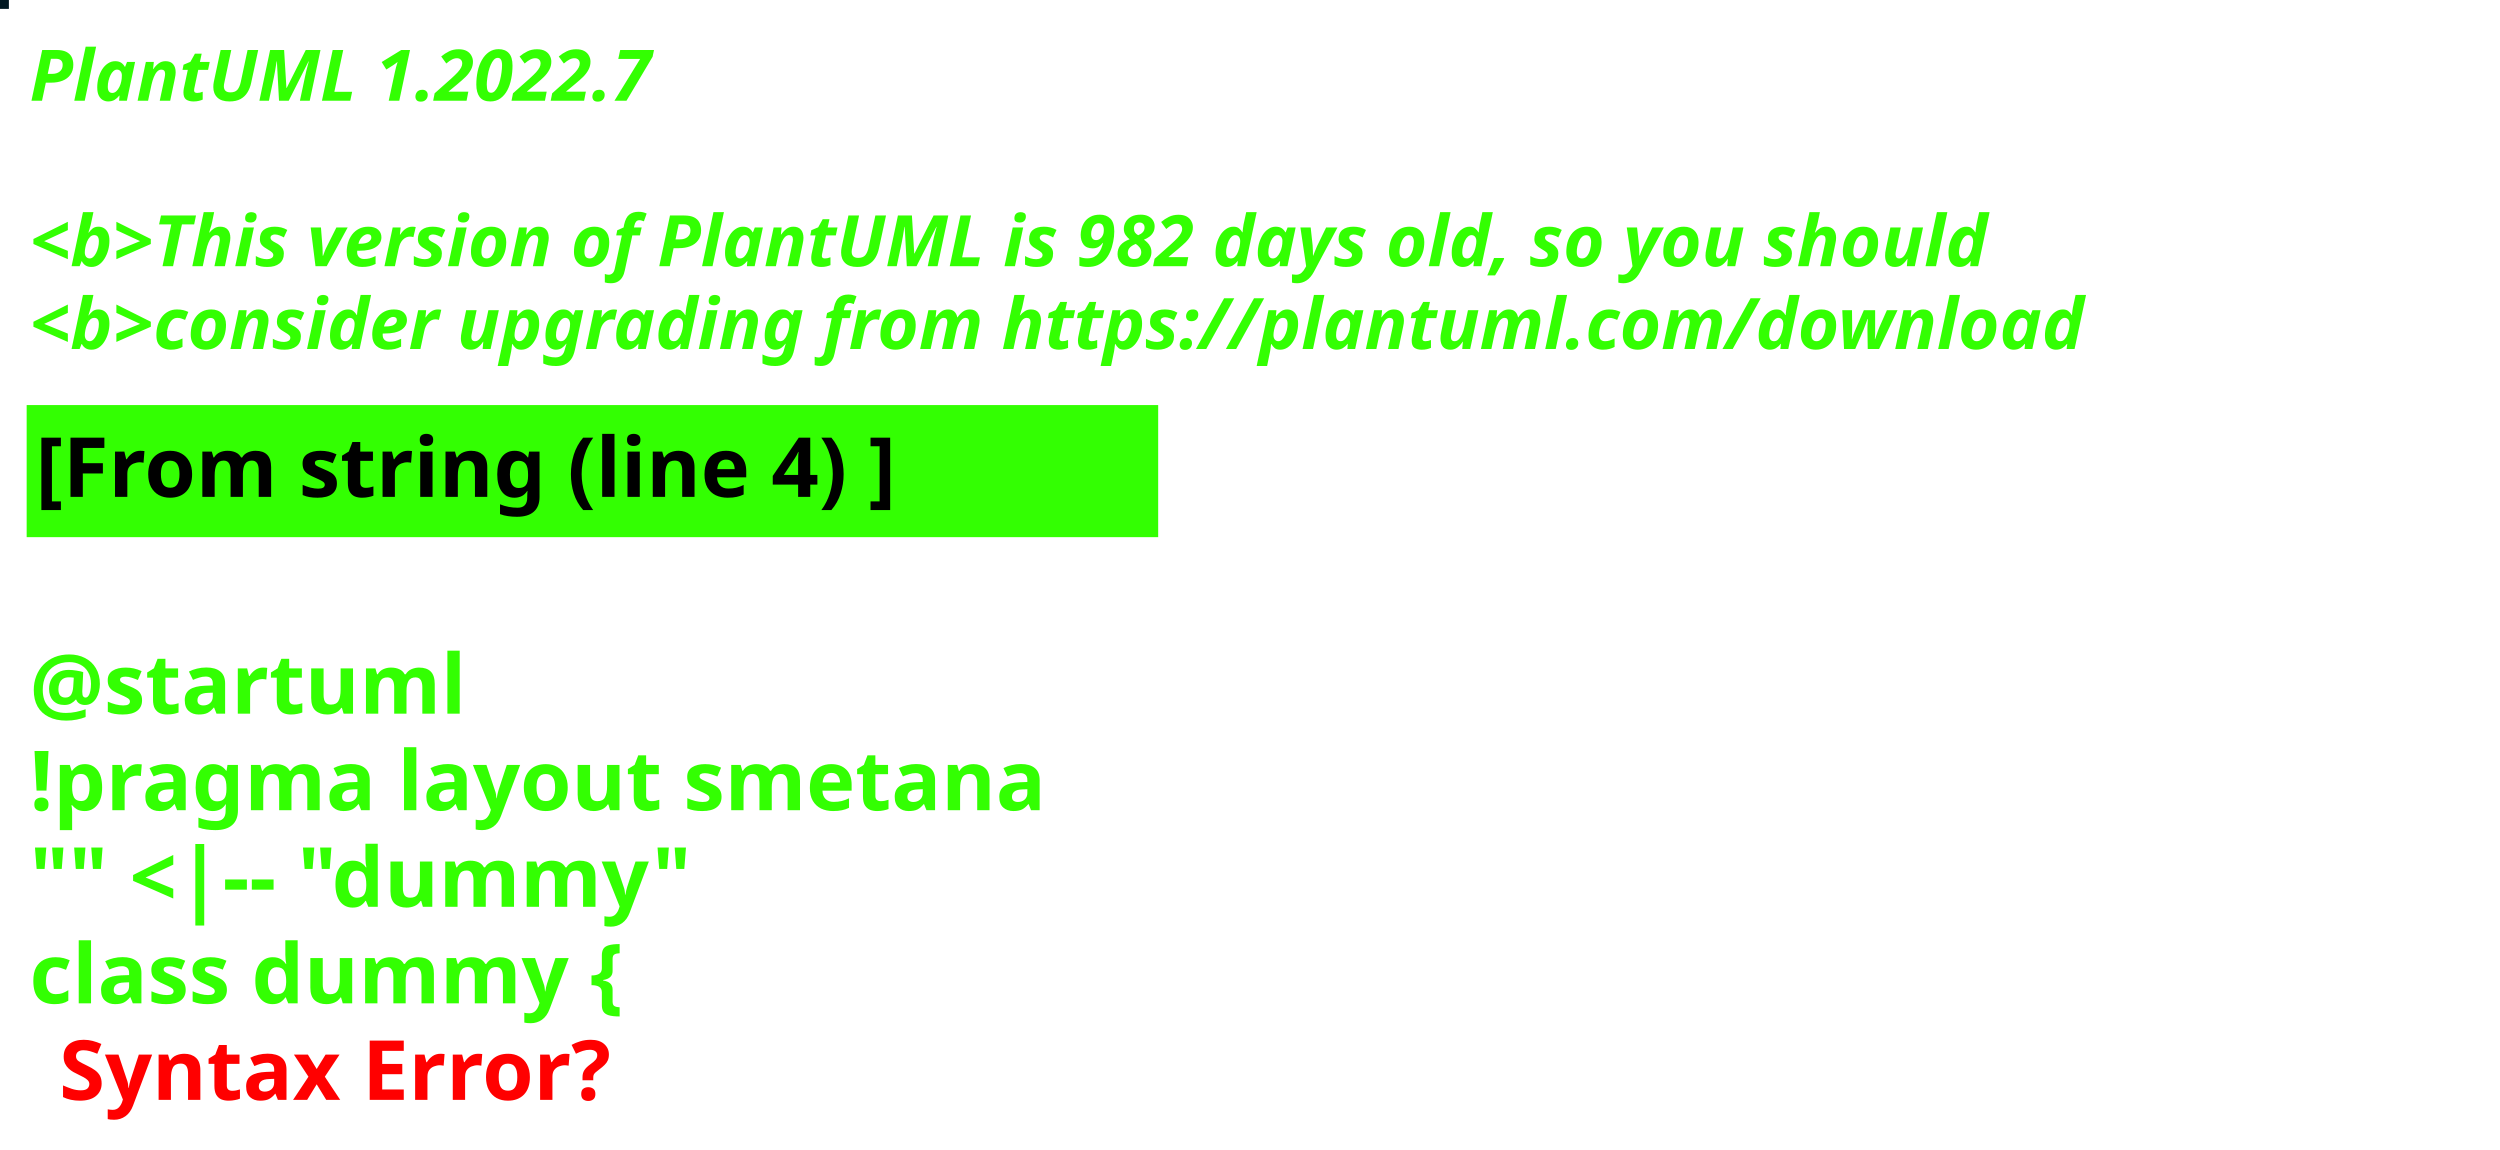
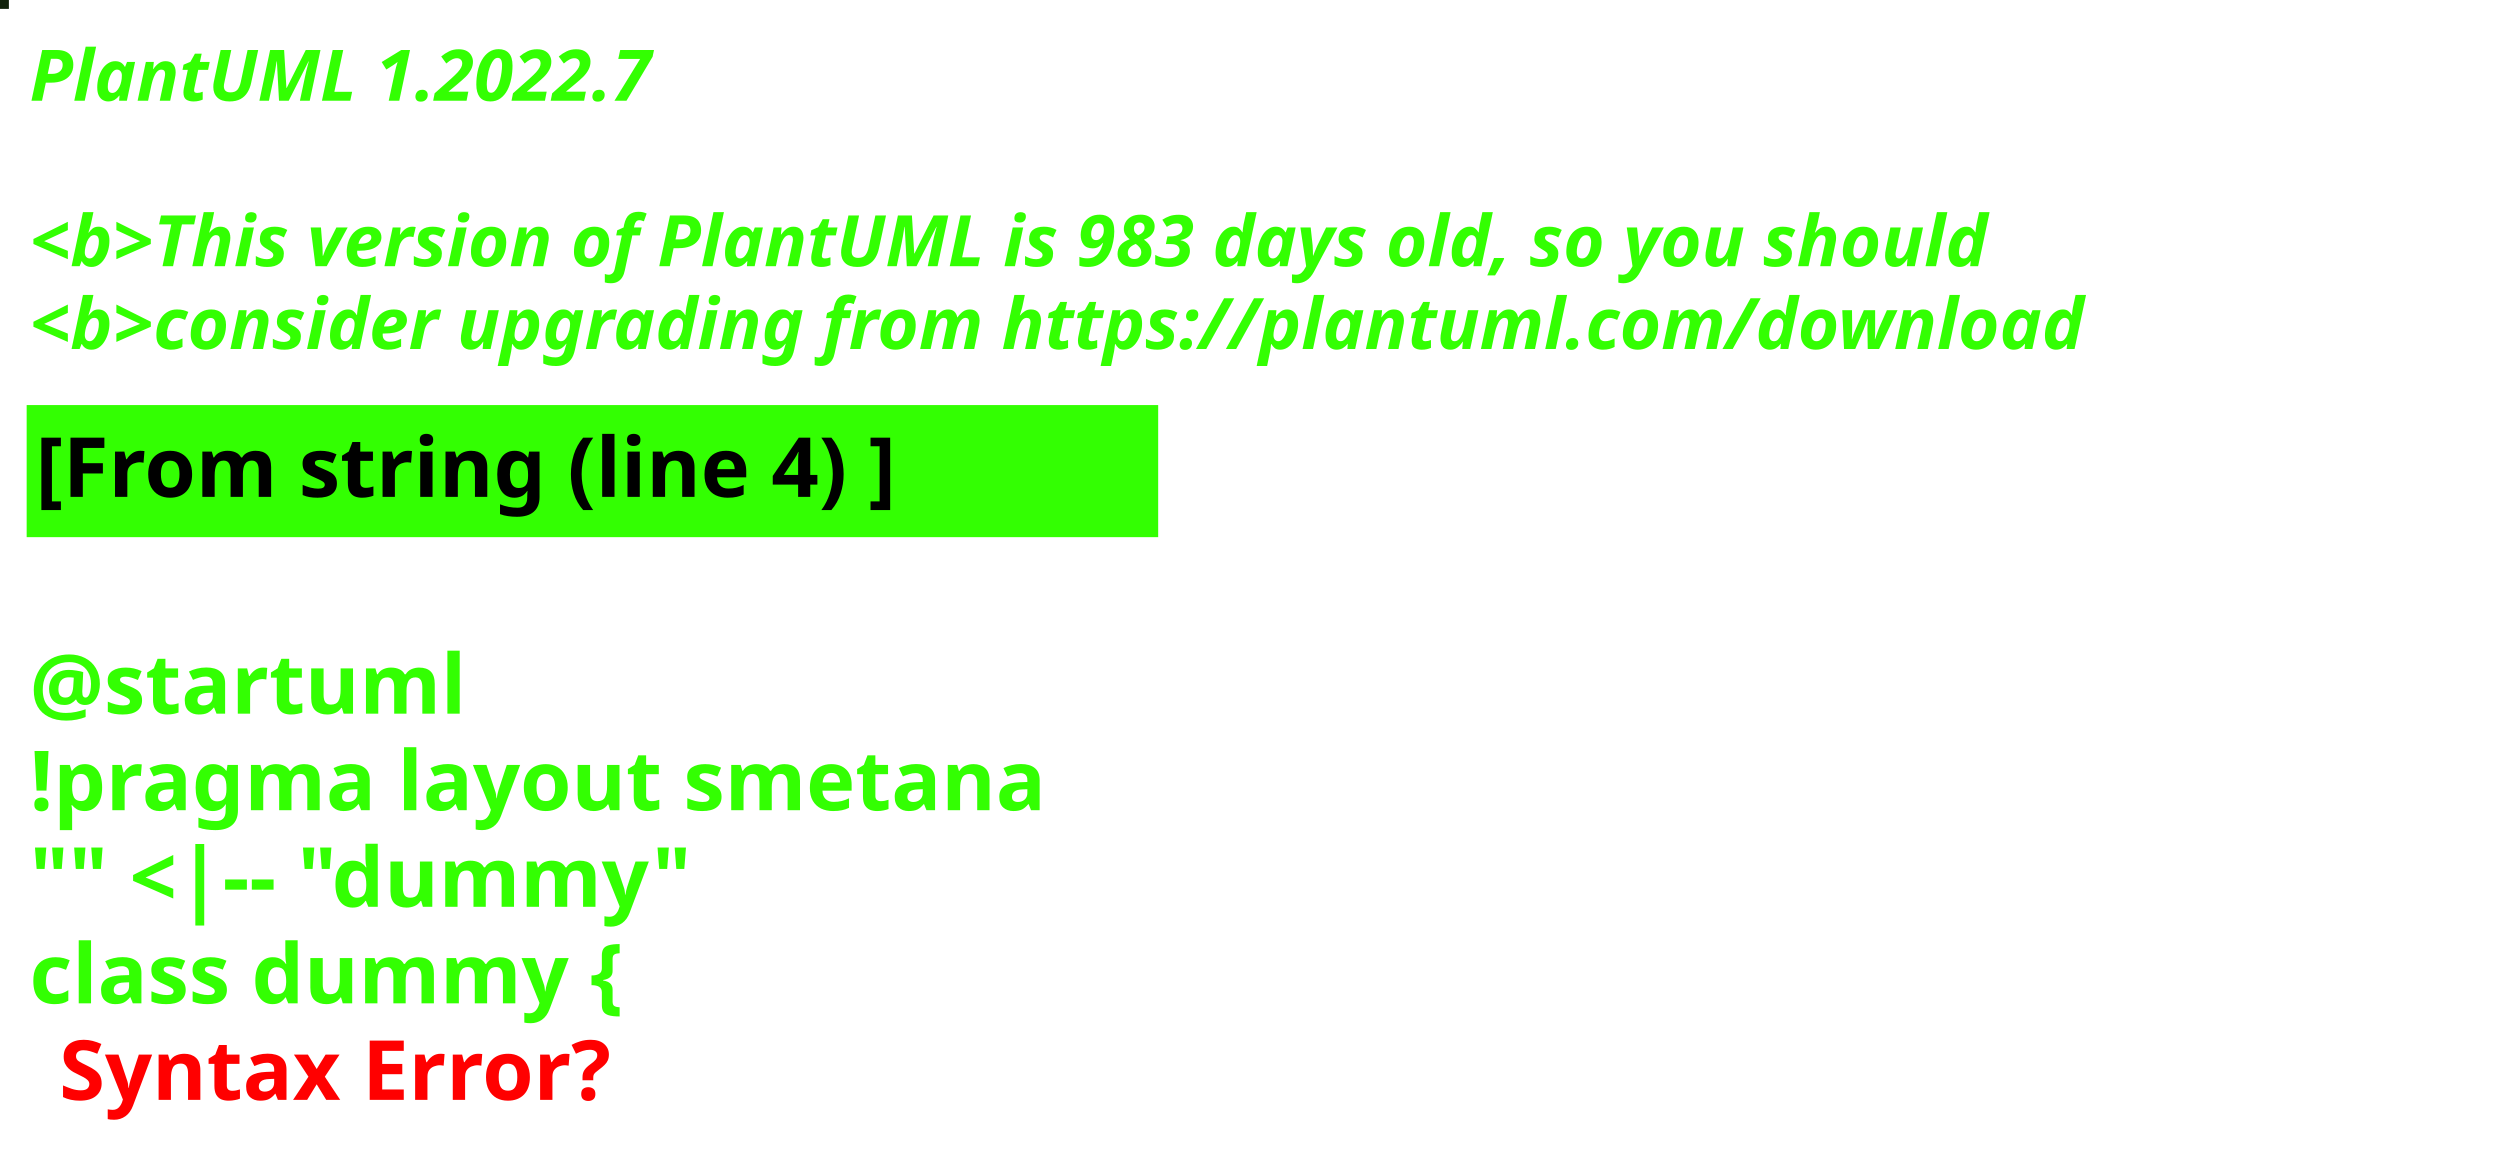
<svg xmlns="http://www.w3.org/2000/svg" contentStyleType="text/css" height="194px" preserveAspectRatio="none" style="width:422px;height:194px;background:#000000;" version="1.1" viewBox="0 0 422 194" width="422px" zoomAndPan="magnify">
  <defs />
  <g>
-     <rect fill="#011822" height="1" style="stroke:#011822;stroke-width:1.0;" width="1" x="0" y="0" />
+     <rect fill="#11220B" height="1" style="stroke:#11220B;stroke-width:1.0;" width="1" x="0" y="0" />
    <text fill="#33FF02" font-family="sans-serif" font-size="12" font-style="italic" font-weight="bold" lengthAdjust="spacing" textLength="127" x="5" y="17">PlantUML 1.2022.7</text>
    <text fill="#33FF02" font-family="sans-serif" font-size="12" font-style="italic" font-weight="bold" lengthAdjust="spacing" textLength="4" x="5" y="30.969"> </text>
-     <text fill="#33FF02" font-family="sans-serif" font-size="12" font-style="italic" font-weight="bold" lengthAdjust="spacing" textLength="399" x="5" y="44.938">&lt;b&gt;This version of PlantUML is 982 days old, so you should</text>
+     <text fill="#33FF02" font-family="sans-serif" font-size="12" font-style="italic" font-weight="bold" lengthAdjust="spacing" textLength="399" x="5" y="44.938">&lt;b&gt;This version of PlantUML is 983 days old, so you should</text>
    <text fill="#33FF02" font-family="sans-serif" font-size="12" font-style="italic" font-weight="bold" lengthAdjust="spacing" textLength="408" x="5" y="58.906">&lt;b&gt;consider upgrading from https://plantuml.com/download</text>
    <rect fill="#33FF02" height="21.297" style="stroke:#33FF02;stroke-width:1.0;" width="190" x="5" y="68.875" />
    <text fill="#000000" font-family="sans-serif" font-size="14" font-weight="bold" lengthAdjust="spacing" textLength="168" x="6" y="83.875">[From string (line 4) ]</text>
    <text fill="#33FF02" font-family="sans-serif" font-size="14" font-weight="bold" lengthAdjust="spacing" textLength="5" x="5" y="104.172"> </text>
    <text fill="#33FF02" font-family="sans-serif" font-size="14" font-weight="bold" lengthAdjust="spacing" textLength="79" x="5" y="120.469">@startuml</text>
    <text fill="#33FF02" font-family="sans-serif" font-size="14" font-weight="bold" lengthAdjust="spacing" textLength="190" x="5" y="136.766">!pragma layout smetana</text>
    <text fill="#33FF02" font-family="sans-serif" font-size="14" font-weight="bold" lengthAdjust="spacing" textLength="124" x="5" y="153.062">"" &lt;|-- "dummy"</text>
    <text fill="#33FF02" font-family="sans-serif" font-size="14" font-weight="bold" lengthAdjust="spacing" text-decoration="wavy underline" textLength="117" x="5" y="169.359">class dummy {</text>
    <text fill="#FF0000" font-family="sans-serif" font-size="14" font-weight="bold" lengthAdjust="spacing" textLength="106" x="10" y="185.656">Syntax Error?</text>
  </g>
</svg>
